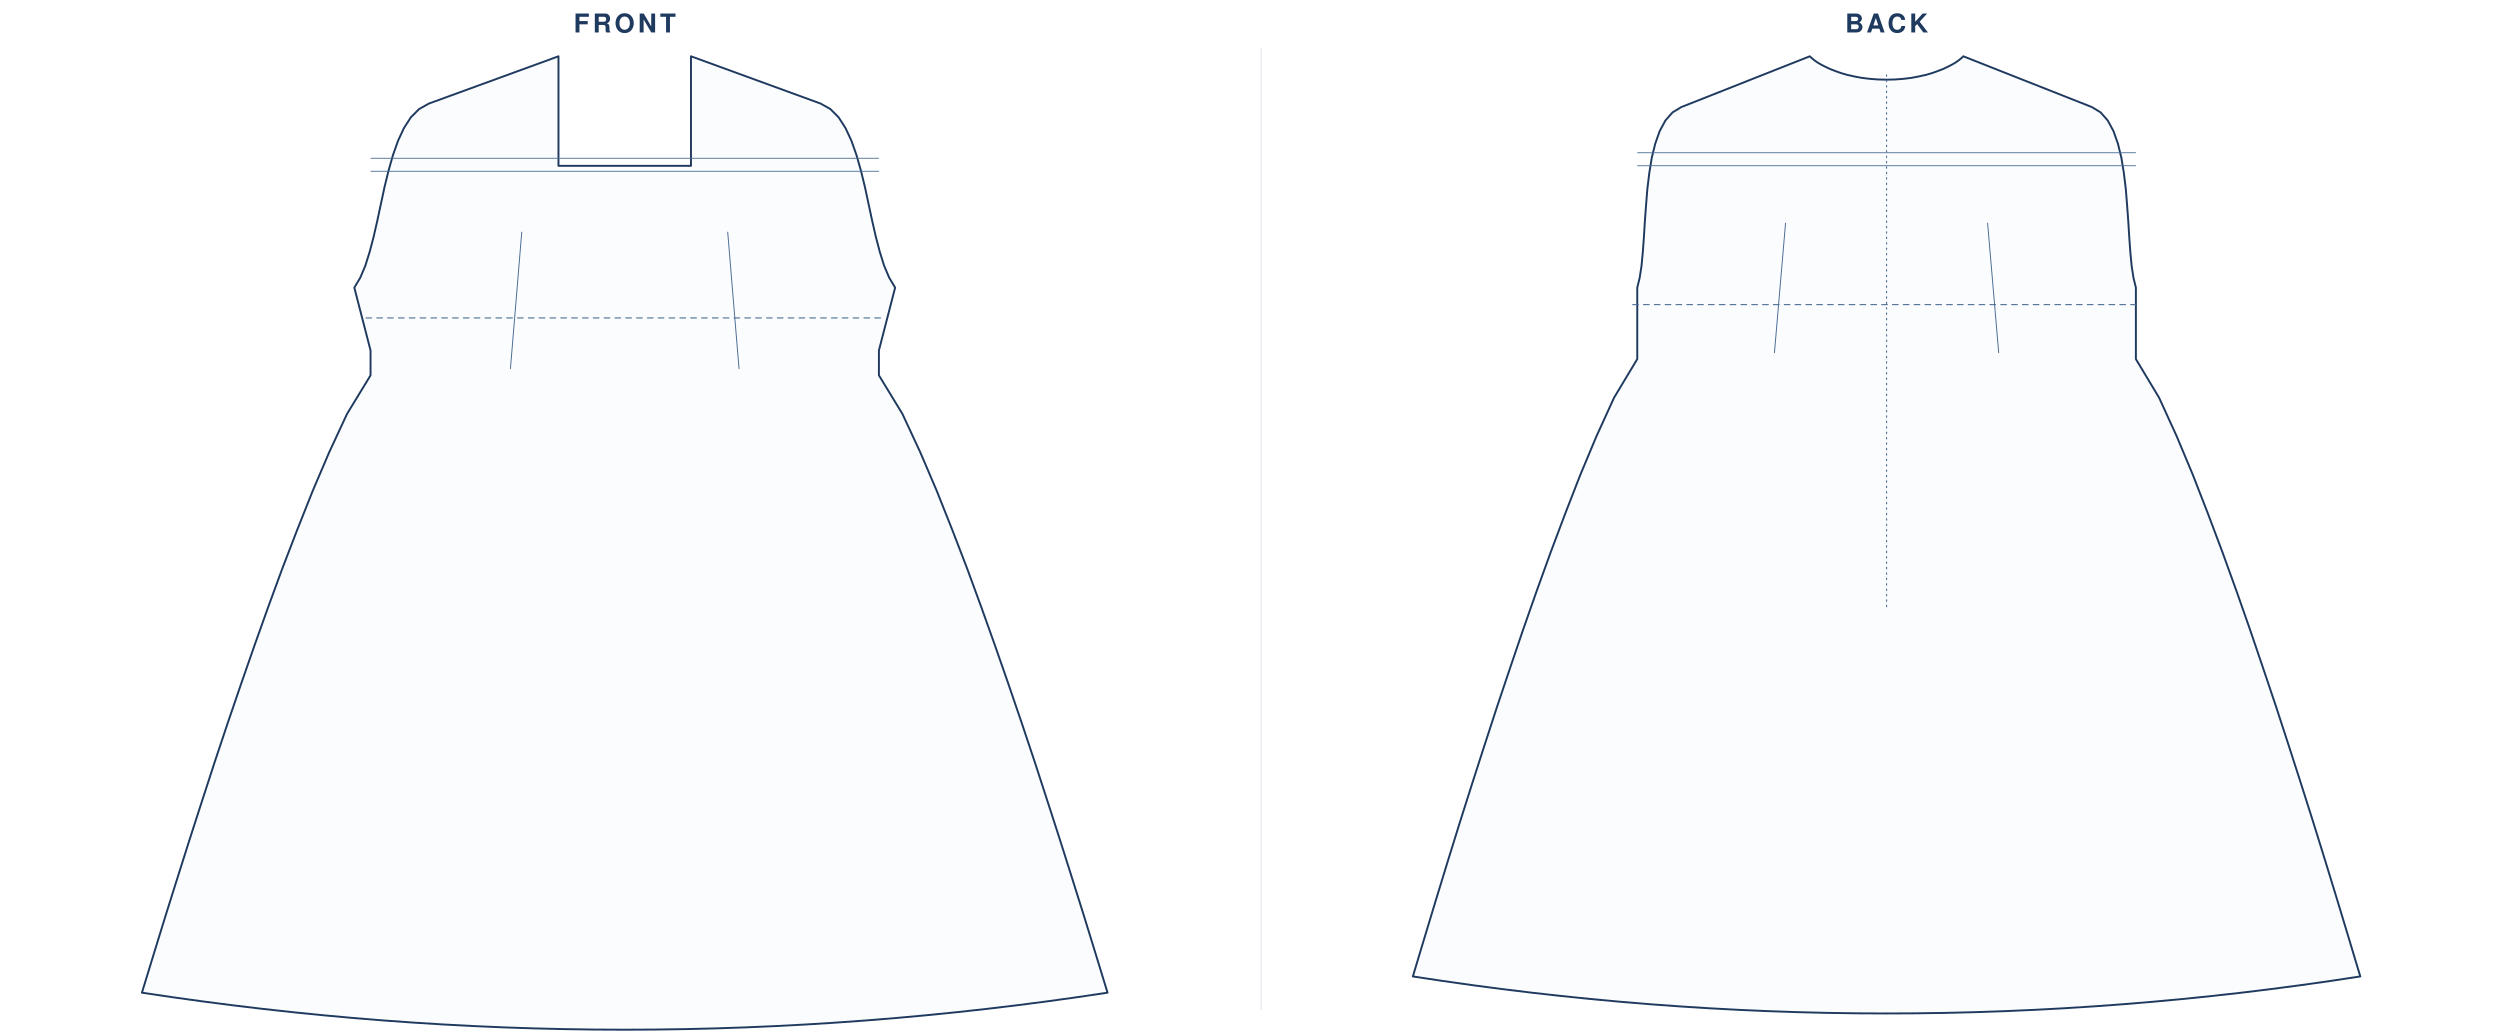
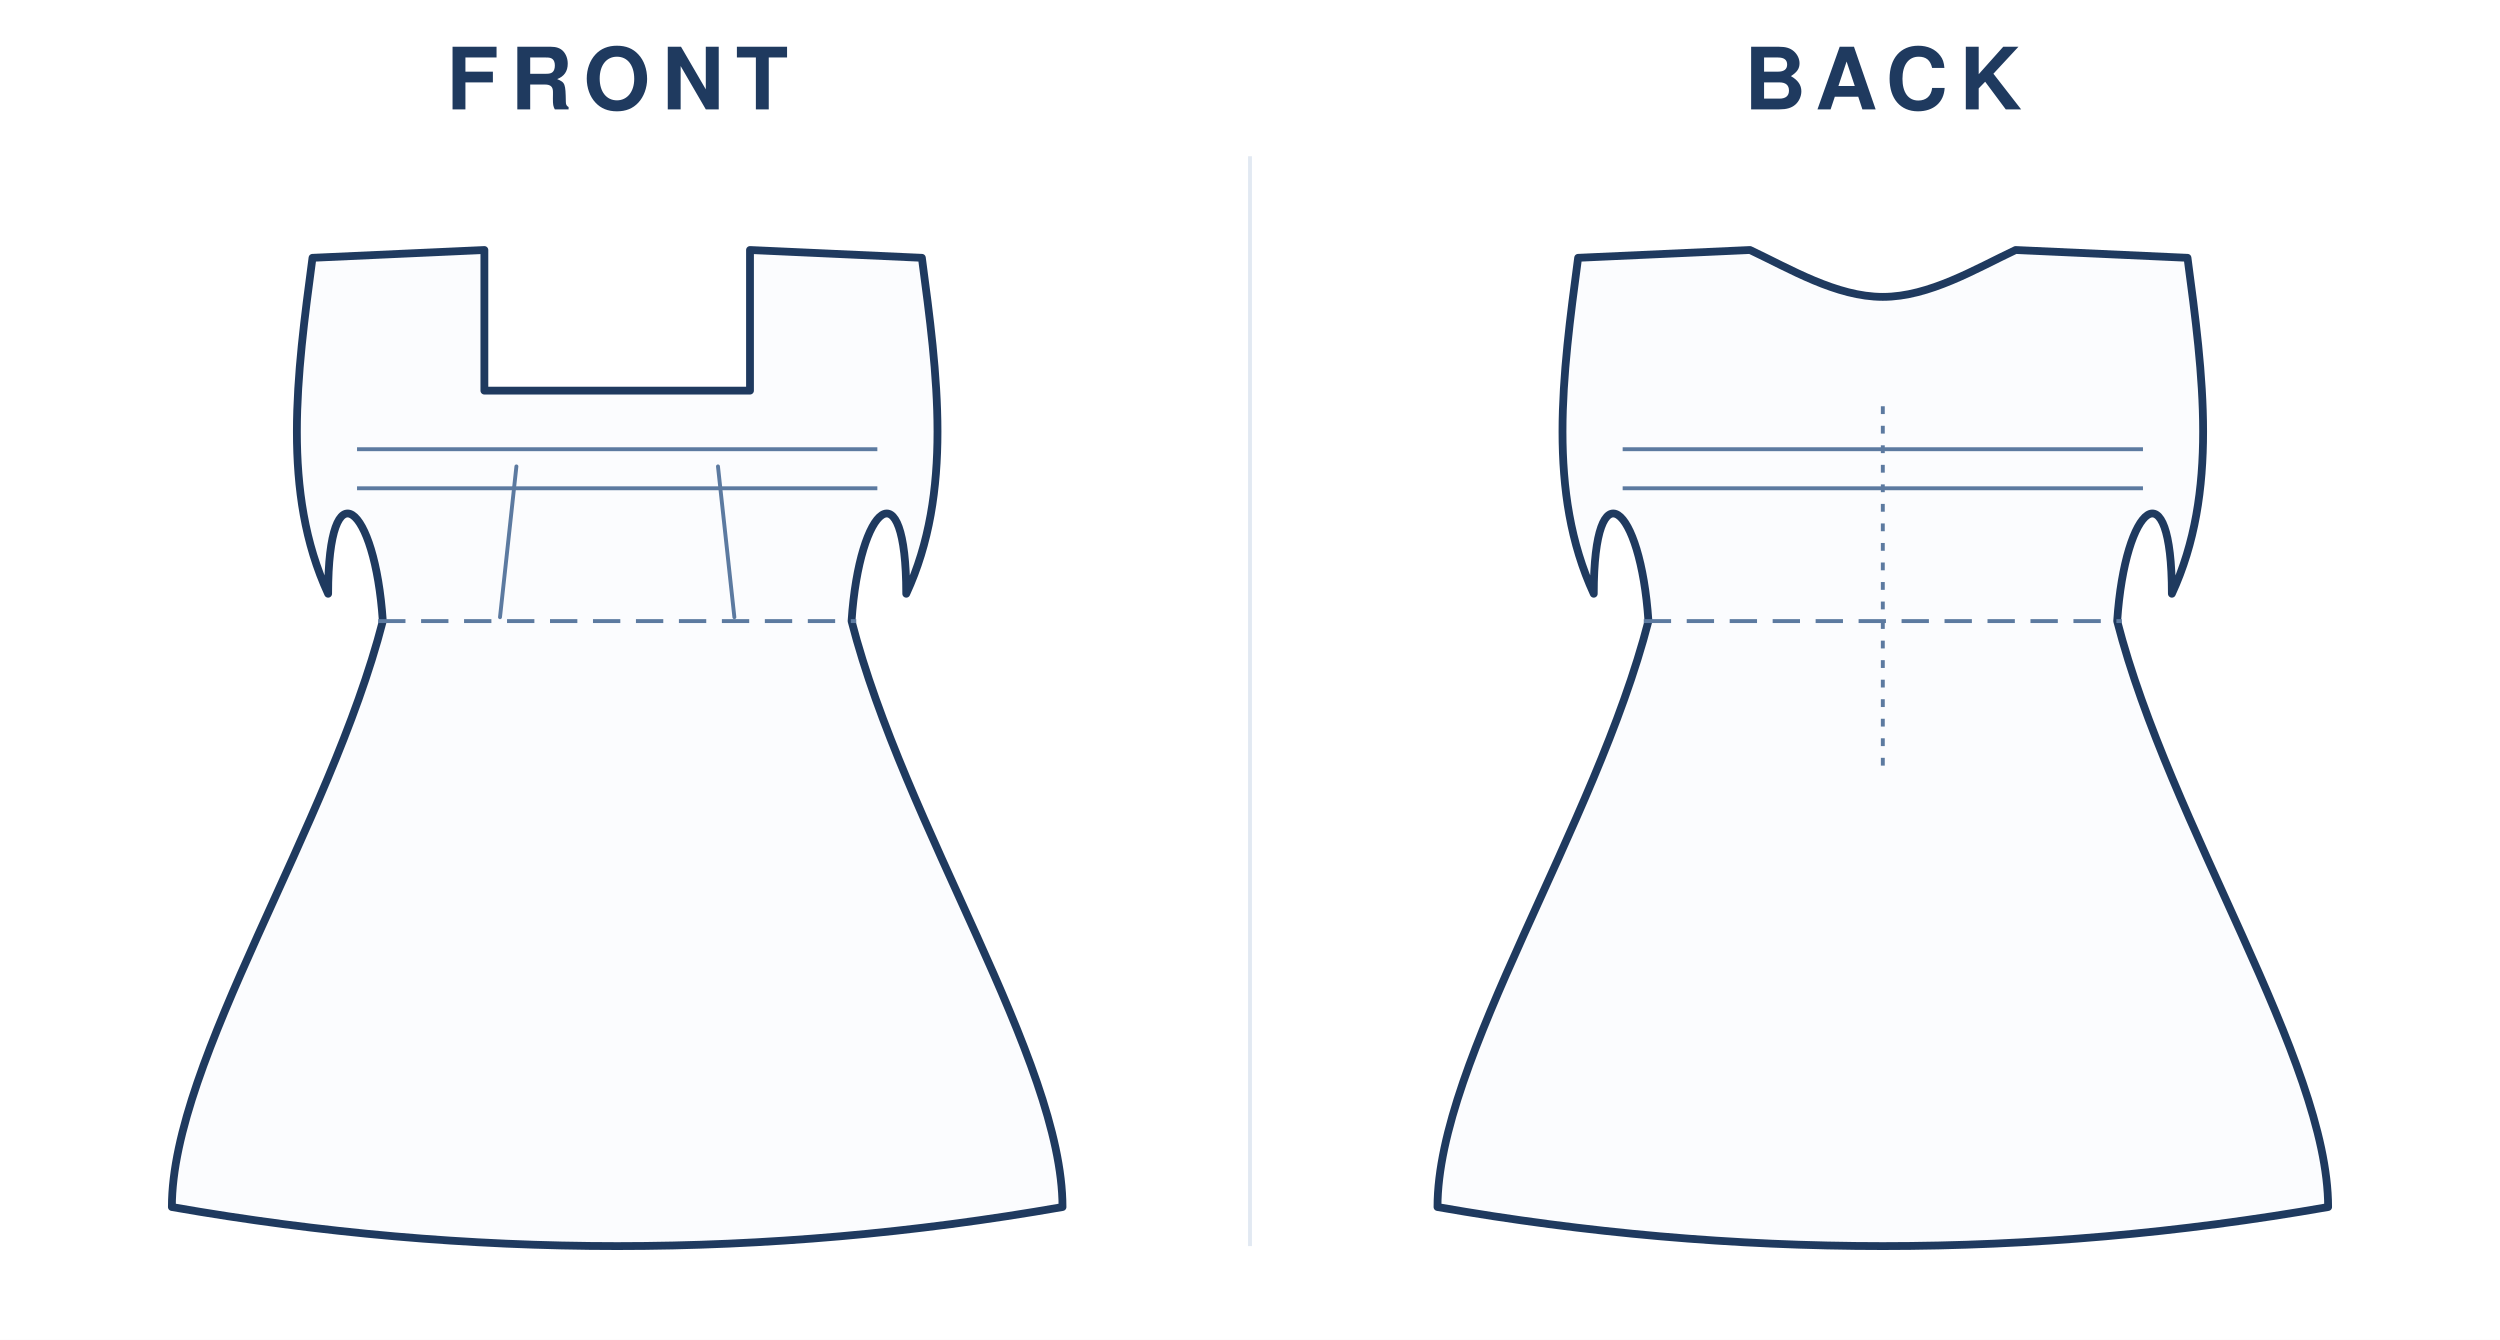
- <svg xmlns="http://www.w3.org/2000/svg" viewBox="0 0 2309.4 957.0" width="100%" role="img">
-   <rect width="2309.4" height="957.0" fill="#fff" />
-   <text x="577.1" y="30" text-anchor="middle" font-family="Helvetica,Arial,sans-serif" font-size="24" font-weight="600" letter-spacing="3" fill="#1f3a5f">FRONT</text>
-   <g transform="translate(24 44)">
-     <g transform="translate(553.1 8)">
-       <path d="M 0.0 101.2 L 61.2 101.2 L 61.2 0.0 L 181.0 43.7 L 189.9 48.7 L 197.5 56.3 L 203.9 66.2 L 209.4 78.0 L 214.1 91.3 L 218.2 105.7 L 221.9 120.8 L 225.2 136.2 L 228.5 151.6 L 231.9 166.5 L 235.6 180.6 L 239.6 193.4 L 244.3 204.5 L 249.8 213.7 L 234.8 271.7 L 234.8 294.7 L 256.5 330.3 L 273.1 366.0 L 288.3 401.6 L 302.5 437.3 L 316.2 472.9 L 329.3 508.6 L 342.0 544.2 L 354.4 579.8 L 366.6 615.5 L 378.5 651.1 L 390.1 686.8 L 401.6 722.4 L 412.9 758.1 L 424.1 793.7 L 435.1 829.4 L 446.0 865.0 Q 223.0 899.2 0 899.2 Q -223.0 899.2 -446.0 865.0 L -435.1 829.4 L -424.1 793.7 L -412.9 758.1 L -401.6 722.4 L -390.1 686.8 L -378.5 651.1 L -366.6 615.5 L -354.4 579.8 L -342.0 544.2 L -329.3 508.6 L -316.2 472.9 L -302.5 437.3 L -288.3 401.6 L -273.1 366.0 L -256.5 330.3 L -234.8 294.7 L -234.8 271.7 L -249.8 213.7 L -244.3 204.5 L -239.6 193.4 L -235.6 180.6 L -231.9 166.5 L -228.5 151.6 L -225.2 136.2 L -221.9 120.8 L -218.2 105.7 L -214.1 91.3 L -209.4 78.0 L -203.9 66.2 L -197.5 56.3 L -189.9 48.7 L -181.0 43.7 L -61.2 0.0 L -61.2 101.2 L 0.0 101.2 Z" fill="#fbfcfe" stroke="#1f3a5f" stroke-width="1.8" stroke-linejoin="round" />
-       <line x1="-239.4" y1="241.7" x2="239.4" y2="241.7" stroke="#4a6b93" stroke-width="1" stroke-dasharray="6 4" />
-       <path d="M -105.6 288.8 L -95.1 162.1" fill="none" stroke="#4a6b93" stroke-width="0.9" />
-       <path d="M 105.6 288.8 L 95.1 162.1" fill="none" stroke="#4a6b93" stroke-width="0.9" />
-       <line x1="-234.8" y1="94.2" x2="234.8" y2="94.2" stroke="#4a6b93" stroke-width="0.8" />
-       <line x1="-234.8" y1="106.2" x2="234.8" y2="106.2" stroke="#4a6b93" stroke-width="0.8" />
+ <svg xmlns="http://www.w3.org/2000/svg" viewBox="0 0 640.0 343.0" width="100%" role="img">
+   <rect width="640.0" height="343.0" fill="#fff" />
+   <text x="158.0" y="28" text-anchor="middle" font-family="Helvetica,Arial,sans-serif" font-size="22" font-weight="600" letter-spacing="3" fill="#1f3a5f">FRONT</text>
+   <g transform="translate(24.0 40)">
+     <g transform="translate(134.0 20)">
+       <path d="M 0 40.0 L 34.0 40.0 L 34.0 4.0 L 78.0 6.0 C 82.0 36.0 86.0 66.0 74.0 92.0 C 74.0 59.0 62.0 69.0 60.0 99.0 C 73.5 151.5 114.0 211.5 114.0 249.0 Q 57.0 259.0 0.0 259.0 Q -57.0 259.0 -114.0 249.0 C -114.0 211.5 -73.5 151.5 -60.0 99.0 C -62.0 69.0 -74.0 59.0 -74.0 92.0 C -86.0 66.0 -82.0 36.0 -78.0 6.0 L -34.0 4.0 L -34.0 40.0 L 0.0 40.0 Z" fill="#fbfcfe" stroke="#1f3a5f" stroke-width="2" stroke-linejoin="round" stroke-linecap="round" />
+       <line x1="-61.2" y1="99.0" x2="61.2" y2="99.0" stroke="#5c7aa0" stroke-width="1" stroke-dasharray="7 4" />
+       <path d="M -30.0 98.0 L -25.8 59.4" fill="none" stroke="#5c7aa0" stroke-width="1" stroke-linecap="round" />
+       <path d="M 30.0 98.0 L 25.8 59.4" fill="none" stroke="#5c7aa0" stroke-width="1" stroke-linecap="round" />
+       <line x1="-66.6" y1="55.0" x2="66.6" y2="55.0" stroke="#5c7aa0" stroke-width="1" />
+       <line x1="-66.6" y1="65.0" x2="66.6" y2="65.0" stroke="#5c7aa0" stroke-width="1" />
    </g>
  </g>
-   <text x="1742.8" y="30" text-anchor="middle" font-family="Helvetica,Arial,sans-serif" font-size="24" font-weight="600" letter-spacing="3" fill="#1f3a5f">BACK</text>
-   <g transform="translate(1200.142 44)">
-     <g transform="translate(542.6 8)">
-       <path d="M 0.0 21.6 L 8.1 21.4 L 15.8 20.8 L 23.1 19.9 L 29.9 18.6 L 36.2 17.2 L 42.1 15.5 L 47.4 13.6 L 52.3 11.7 L 56.7 9.6 L 60.6 7.6 L 64.0 5.6 L 66.8 3.6 L 69.1 1.7 L 70.9 0.0 L 189.6 46.9 L 197.7 51.8 L 204.3 59.3 L 209.6 69.1 L 213.7 80.7 L 216.9 93.7 L 219.2 107.9 L 221.0 122.7 L 222.2 137.8 L 223.3 152.8 L 224.2 167.4 L 225.2 181.2 L 226.4 193.8 L 228.1 204.7 L 230.3 213.7 L 230.3 273.8 L 230.3 279.7 L 251.7 315.3 L 268.0 351.0 L 282.9 386.6 L 296.8 422.3 L 310.2 457.9 L 323.1 493.6 L 335.6 529.2 L 347.7 564.8 L 359.7 600.5 L 371.3 636.1 L 382.8 671.8 L 394.1 707.4 L 405.2 743.1 L 416.1 778.7 L 426.9 814.4 L 437.6 850.0 Q 218.8 884.2 0 884.2 Q -218.8 884.2 -437.6 850.0 L -426.9 814.4 L -416.1 778.7 L -405.2 743.1 L -394.1 707.4 L -382.8 671.8 L -371.3 636.1 L -359.7 600.5 L -347.7 564.8 L -335.6 529.2 L -323.1 493.6 L -310.2 457.9 L -296.8 422.3 L -282.9 386.6 L -268.0 351.0 L -251.7 315.3 L -230.3 279.7 L -230.3 273.8 L -230.3 213.7 L -228.1 204.7 L -226.4 193.8 L -225.2 181.2 L -224.2 167.4 L -223.3 152.8 L -222.2 137.8 L -221.0 122.7 L -219.2 107.9 L -216.9 93.7 L -213.7 80.7 L -209.6 69.1 L -204.3 59.3 L -197.7 51.8 L -189.6 46.9 L -70.9 0.0 L -69.1 1.7 L -66.8 3.6 L -64.0 5.6 L -60.6 7.6 L -56.7 9.6 L -52.3 11.7 L -47.4 13.6 L -42.1 15.5 L -36.2 17.2 L -29.9 18.6 L -23.1 19.9 L -15.8 20.8 L -8.1 21.4 L 0.0 21.6 Z" fill="#fbfcfe" stroke="#1f3a5f" stroke-width="1.8" stroke-linejoin="round" />
-       <line x1="-234.9" y1="229.4" x2="234.9" y2="229.4" stroke="#4a6b93" stroke-width="1" stroke-dasharray="6 4" />
-       <path d="M -103.6 274.1 L -93.3 153.8" fill="none" stroke="#4a6b93" stroke-width="0.9" />
-       <path d="M 103.6 274.1 L 93.3 153.8" fill="none" stroke="#4a6b93" stroke-width="0.9" />
-       <line x1="-230.3" y1="89.1" x2="230.3" y2="89.1" stroke="#4a6b93" stroke-width="0.8" />
-       <line x1="-230.3" y1="101.1" x2="230.3" y2="101.1" stroke="#4a6b93" stroke-width="0.8" />
-       <line x1="0" y1="16.8" x2="0" y2="510.0" stroke="#4a6b93" stroke-width="1" stroke-dasharray="2 3" />
+   <text x="482.0" y="28" text-anchor="middle" font-family="Helvetica,Arial,sans-serif" font-size="22" font-weight="600" letter-spacing="3" fill="#1f3a5f">BACK</text>
+   <g transform="translate(348.0 40)">
+     <g transform="translate(134.0 20)">
+       <path d="M 0 16.0 C 11.9 16.0 23.8 8.8 34.0 4.0 L 78.0 6.0 C 82.0 36.0 86.0 66.0 74.0 92.0 C 74.0 59.0 62.0 69.0 60.0 99.0 C 73.5 151.5 114.0 211.5 114.0 249.0 Q 57.0 259.0 0.0 259.0 Q -57.0 259.0 -114.0 249.0 C -114.0 211.5 -73.5 151.5 -60.0 99.0 C -62.0 69.0 -74.0 59.0 -74.0 92.0 C -86.0 66.0 -82.0 36.0 -78.0 6.0 L -34.0 4.0 C -23.8 8.8 -11.9 16.0 0.0 16.0 Z" fill="#fbfcfe" stroke="#1f3a5f" stroke-width="2" stroke-linejoin="round" stroke-linecap="round" />
+       <line x1="-61.2" y1="99.0" x2="61.2" y2="99.0" stroke="#5c7aa0" stroke-width="1" stroke-dasharray="7 4" />
+       <line x1="-66.6" y1="55.0" x2="66.6" y2="55.0" stroke="#5c7aa0" stroke-width="1" />
+       <line x1="-66.6" y1="65.0" x2="66.6" y2="65.0" stroke="#5c7aa0" stroke-width="1" />
+       <line x1="0" y1="44.0" x2="0" y2="139.0" stroke="#5c7aa0" stroke-width="1" stroke-dasharray="2 3" />
    </g>
  </g>
-   <line x1="1165.1" y1="44" x2="1165.1" y2="933.0" stroke="#e2e9f2" stroke-width="1" />
+   <line x1="320.0" y1="40" x2="320.0" y2="319.0" stroke="#e2e9f2" stroke-width="1" />
</svg>
